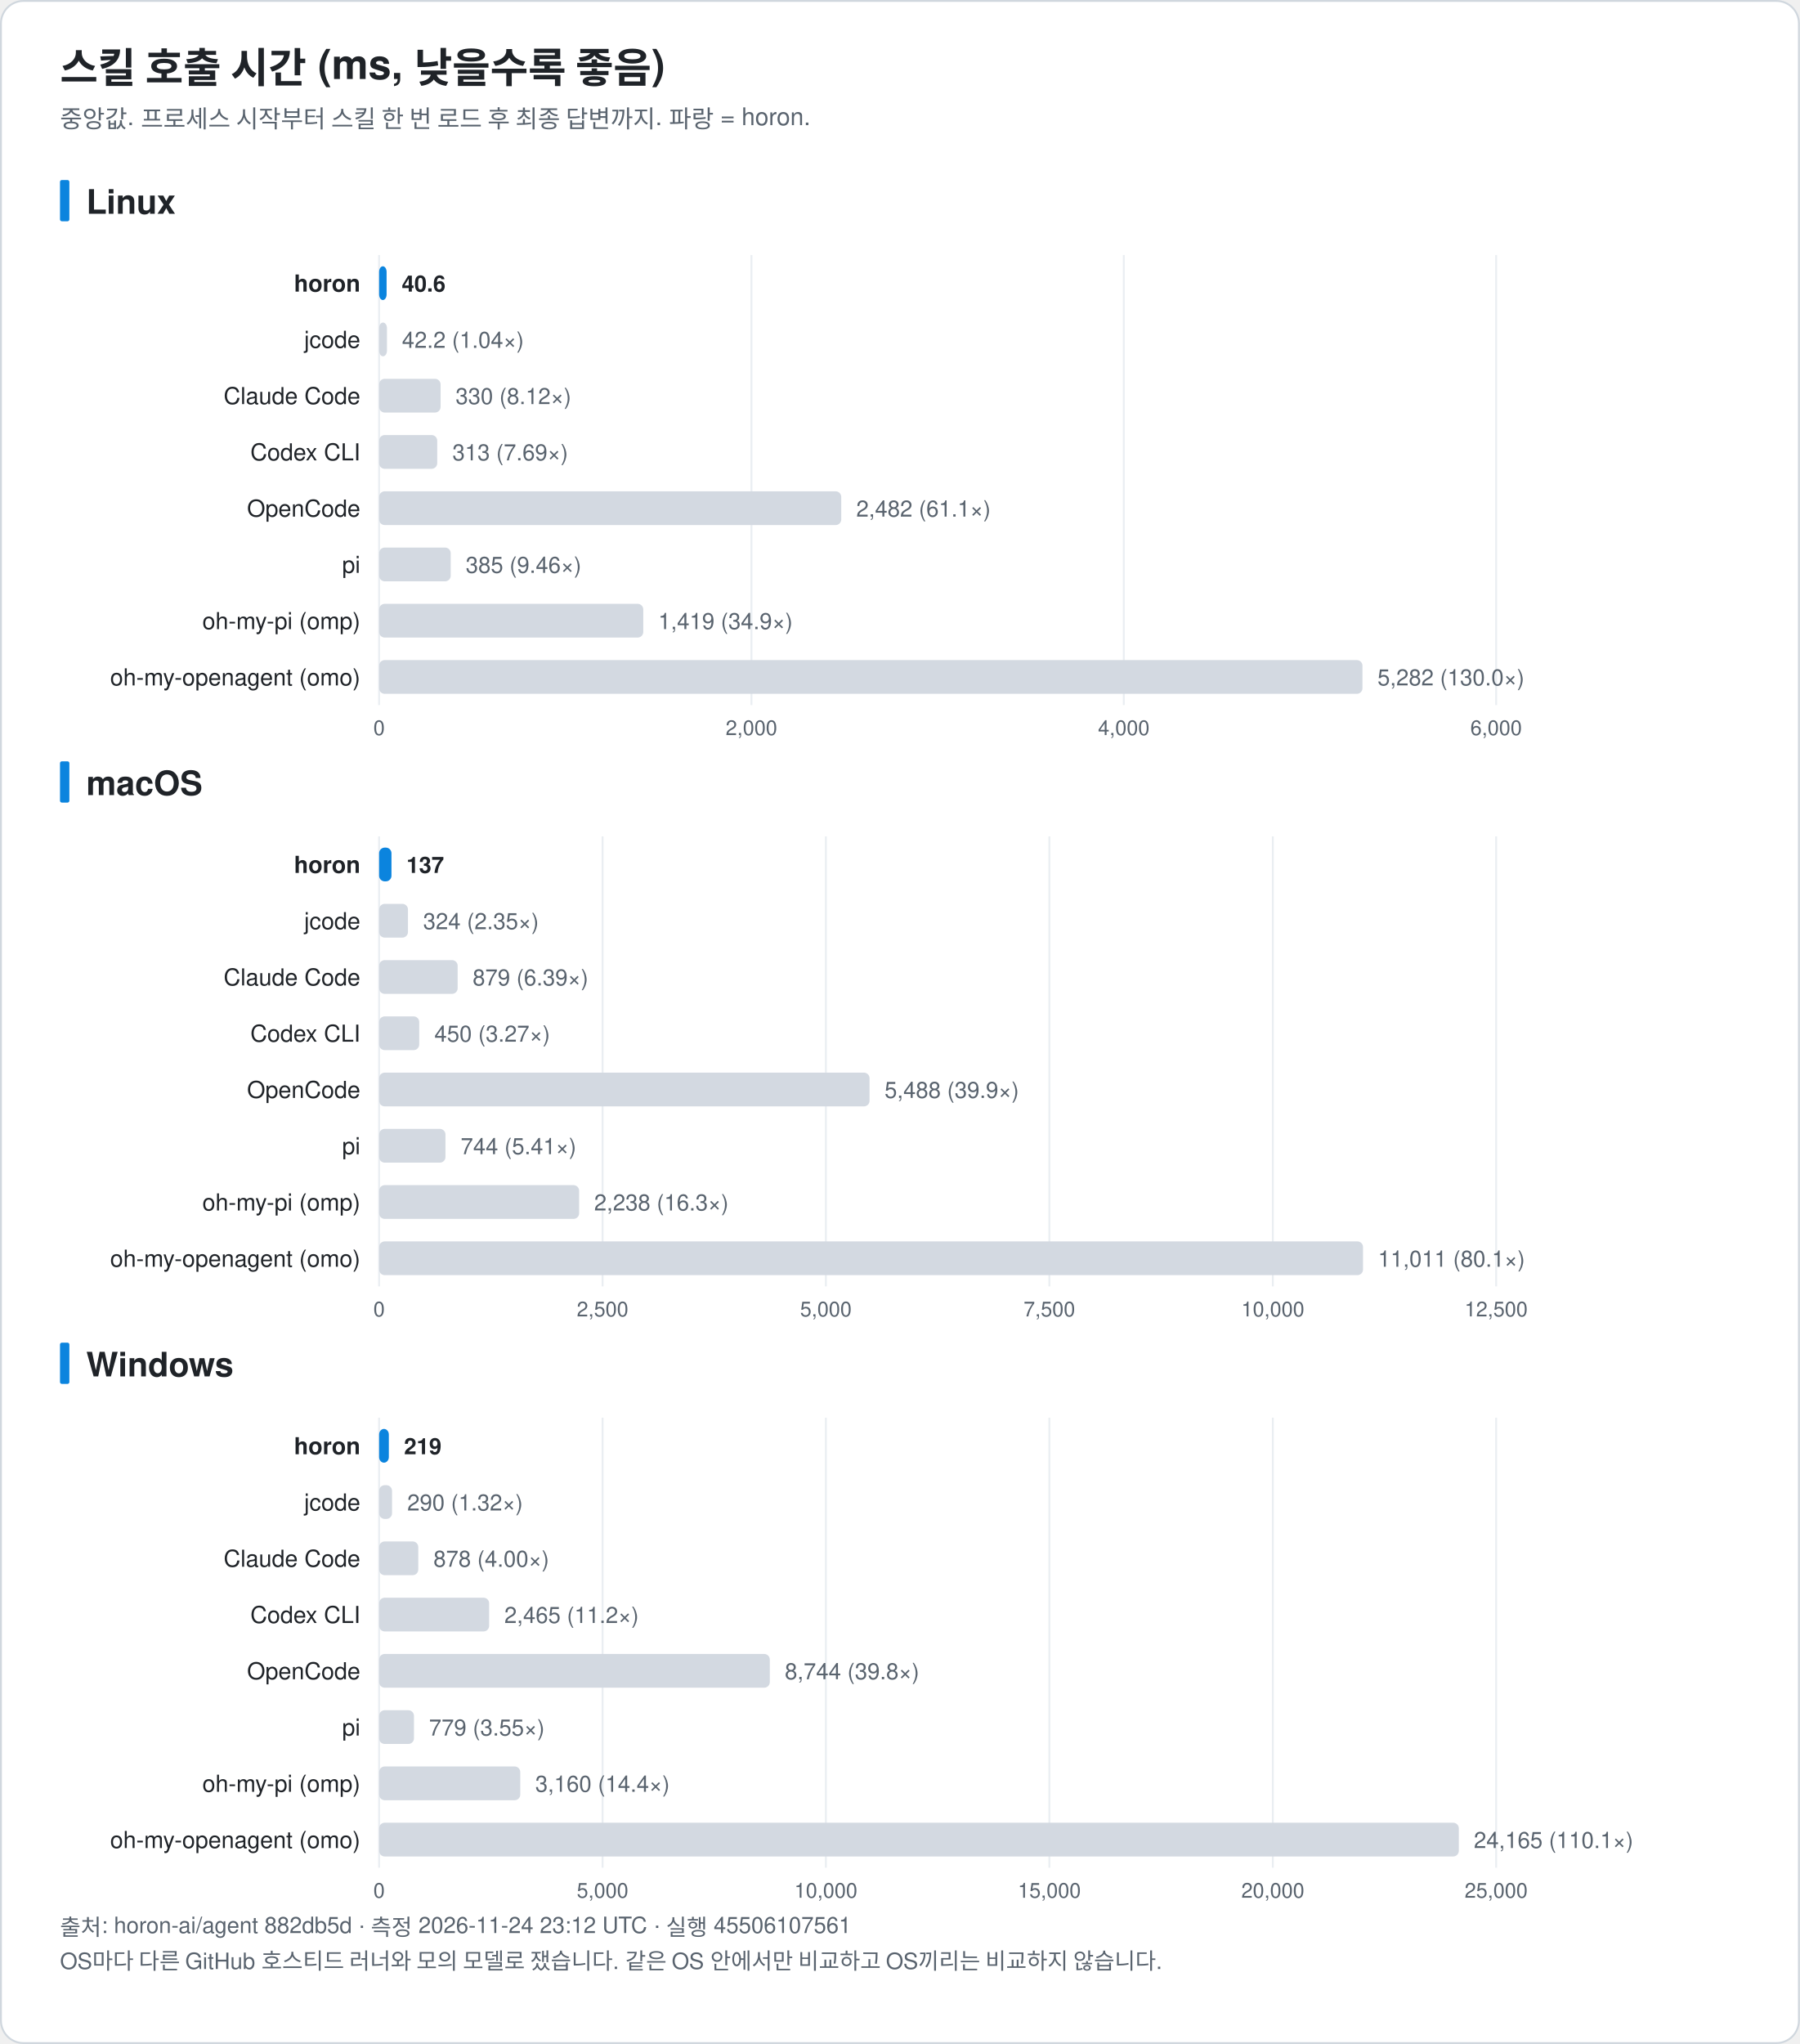
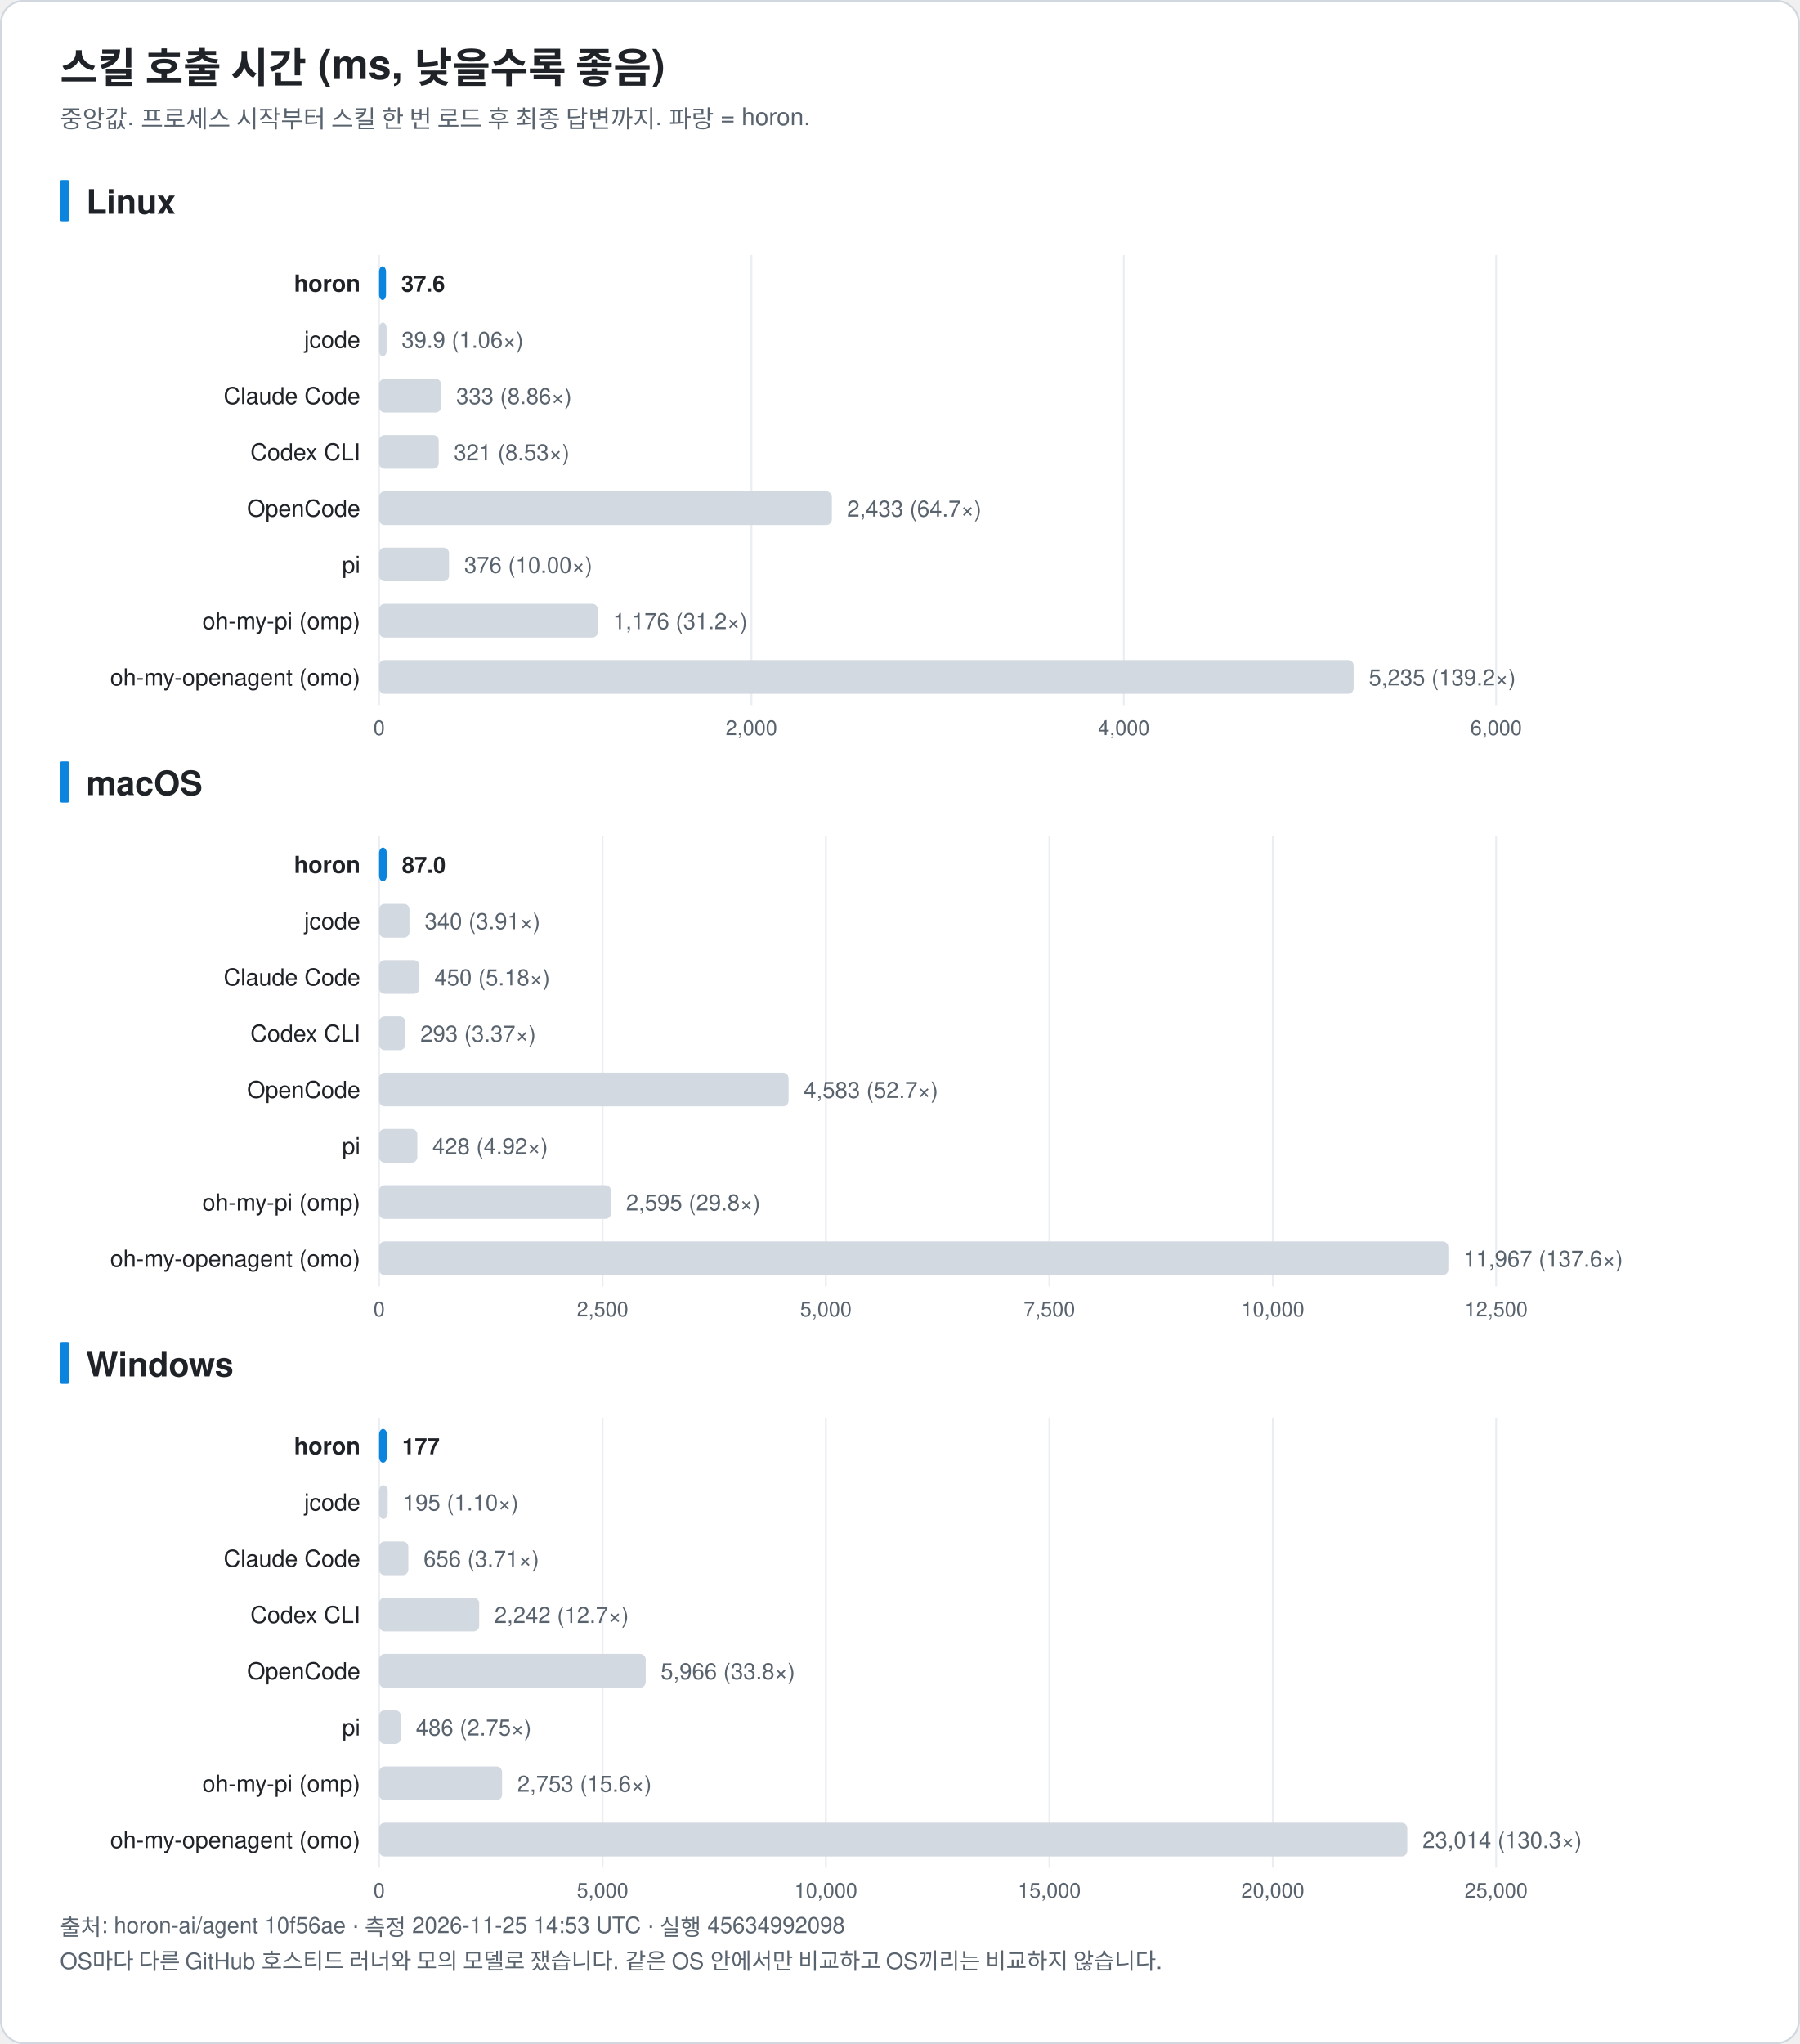
<svg xmlns="http://www.w3.org/2000/svg" width="960" height="1090" viewBox="0 0 960 1090" font-family="-apple-system, BlinkMacSystemFont, 'Segoe UI', 'Noto Sans KR', 'Apple SD Gothic Neo', Helvetica, Arial, sans-serif" role="img">
  <rect x="0.5" y="0.5" width="959" height="1089" rx="12" fill="#ffffff" stroke="#d0d7de" />
  <text x="32.0" y="44.0" font-size="22" fill="#1f2328" text-anchor="start" font-weight="bold">스킬 호출 시간 (ms, 낮을수록 좋음)</text>
  <text x="32.0" y="68.0" font-size="13" fill="#59636e" text-anchor="start" font-weight="normal">중앙값. 프로세스 시작부터 스킬 한 번 로드 후 최종 답변까지. 파랑 = horon.</text>
  <rect x="32" y="96.0" width="5" height="22" rx="1" fill="#0b84de" />
  <text x="46.0" y="114.0" font-size="18" fill="#1f2328" text-anchor="start" font-weight="bold">Linux</text>
  <line x1="202.2" y1="136.0" x2="202.2" y2="376.0" stroke="#eaeef2" />
  <text x="202.2" y="392.0" font-size="11" fill="#59636e" text-anchor="middle" font-weight="normal">0</text>
  <line x1="400.8" y1="136.0" x2="400.8" y2="376.0" stroke="#eaeef2" />
  <text x="400.8" y="392.0" font-size="11" fill="#59636e" text-anchor="middle" font-weight="normal">2,000</text>
  <line x1="599.4" y1="136.0" x2="599.4" y2="376.0" stroke="#eaeef2" />
  <text x="599.4" y="392.0" font-size="11" fill="#59636e" text-anchor="middle" font-weight="normal">4,000</text>
  <line x1="798.0" y1="136.0" x2="798.0" y2="376.0" stroke="#eaeef2" />
  <text x="798.0" y="392.0" font-size="11" fill="#59636e" text-anchor="middle" font-weight="normal">6,000</text>
  <text x="192.2" y="155.5" font-size="12.5" fill="#1f2328" text-anchor="end" font-weight="bold">horon</text>
-   <rect x="202.2" y="142.0" width="4.0" height="18" rx="3" fill="#0b84de" />
-   <text x="214.3" y="155.5" font-size="12" fill="#1f2328" text-anchor="start" font-weight="bold">40.6</text>
+   <rect x="202.2" y="142.0" width="3.7" height="18" rx="3" fill="#0b84de" />
+   <text x="214.0" y="155.5" font-size="12" fill="#1f2328" text-anchor="start" font-weight="bold">37.6</text>
  <text x="192.2" y="185.5" font-size="12.5" fill="#1f2328" text-anchor="end" font-weight="normal">jcode</text>
-   <rect x="202.2" y="172.0" width="4.2" height="18" rx="3" fill="#d3d9e1" />
-   <text x="214.4" y="185.5" font-size="12" fill="#59636e" text-anchor="start" font-weight="normal">42.2 (1.04×)</text>
+   <rect x="202.2" y="172.0" width="4.0" height="18" rx="3" fill="#d3d9e1" />
+   <text x="214.2" y="185.5" font-size="12" fill="#59636e" text-anchor="start" font-weight="normal">39.9 (1.06×)</text>
  <text x="192.2" y="215.5" font-size="12.5" fill="#1f2328" text-anchor="end" font-weight="normal">Claude Code</text>
-   <rect x="202.2" y="202.0" width="32.8" height="18" rx="3" fill="#d3d9e1" />
-   <text x="243.0" y="215.5" font-size="12" fill="#59636e" text-anchor="start" font-weight="normal">330 (8.12×)</text>
+   <rect x="202.2" y="202.0" width="33.1" height="18" rx="3" fill="#d3d9e1" />
+   <text x="243.3" y="215.5" font-size="12" fill="#59636e" text-anchor="start" font-weight="normal">333 (8.86×)</text>
  <text x="192.2" y="245.5" font-size="12.5" fill="#1f2328" text-anchor="end" font-weight="normal">Codex CLI</text>
-   <rect x="202.2" y="232.0" width="31.0" height="18" rx="3" fill="#d3d9e1" />
-   <text x="241.3" y="245.5" font-size="12" fill="#59636e" text-anchor="start" font-weight="normal">313 (7.69×)</text>
+   <rect x="202.2" y="232.0" width="31.8" height="18" rx="3" fill="#d3d9e1" />
+   <text x="242.1" y="245.5" font-size="12" fill="#59636e" text-anchor="start" font-weight="normal">321 (8.53×)</text>
  <text x="192.2" y="275.5" font-size="12.5" fill="#1f2328" text-anchor="end" font-weight="normal">OpenCode</text>
-   <rect x="202.2" y="262.0" width="246.5" height="18" rx="3" fill="#d3d9e1" />
-   <text x="456.7" y="275.5" font-size="12" fill="#59636e" text-anchor="start" font-weight="normal">2,482 (61.1×)</text>
+   <rect x="202.2" y="262.0" width="241.5" height="18" rx="3" fill="#d3d9e1" />
+   <text x="451.8" y="275.5" font-size="12" fill="#59636e" text-anchor="start" font-weight="normal">2,433 (64.7×)</text>
  <text x="192.2" y="305.5" font-size="12.5" fill="#1f2328" text-anchor="end" font-weight="normal">pi</text>
-   <rect x="202.2" y="292.0" width="38.2" height="18" rx="3" fill="#d3d9e1" />
-   <text x="248.4" y="305.5" font-size="12" fill="#59636e" text-anchor="start" font-weight="normal">385 (9.46×)</text>
+   <rect x="202.2" y="292.0" width="37.3" height="18" rx="3" fill="#d3d9e1" />
+   <text x="247.6" y="305.5" font-size="12" fill="#59636e" text-anchor="start" font-weight="normal">376 (10.00×)</text>
  <text x="192.2" y="335.5" font-size="12.5" fill="#1f2328" text-anchor="end" font-weight="normal">oh-my-pi (omp)</text>
-   <rect x="202.2" y="322.0" width="140.9" height="18" rx="3" fill="#d3d9e1" />
-   <text x="351.1" y="335.5" font-size="12" fill="#59636e" text-anchor="start" font-weight="normal">1,419 (34.9×)</text>
+   <rect x="202.2" y="322.0" width="116.7" height="18" rx="3" fill="#d3d9e1" />
+   <text x="327.0" y="335.5" font-size="12" fill="#59636e" text-anchor="start" font-weight="normal">1,176 (31.2×)</text>
  <text x="192.2" y="365.5" font-size="12.5" fill="#1f2328" text-anchor="end" font-weight="normal">oh-my-openagent (omo)</text>
-   <rect x="202.2" y="352.0" width="524.5" height="18" rx="3" fill="#d3d9e1" />
-   <text x="734.7" y="365.5" font-size="12" fill="#59636e" text-anchor="start" font-weight="normal">5,282 (130.0×)</text>
+   <rect x="202.2" y="352.0" width="519.8" height="18" rx="3" fill="#d3d9e1" />
+   <text x="730.1" y="365.5" font-size="12" fill="#59636e" text-anchor="start" font-weight="normal">5,235 (139.2×)</text>
  <rect x="32" y="406.0" width="5" height="22" rx="1" fill="#0b84de" />
  <text x="46.0" y="424.0" font-size="18" fill="#1f2328" text-anchor="start" font-weight="bold">macOS</text>
  <line x1="202.2" y1="446.0" x2="202.2" y2="686.0" stroke="#eaeef2" />
  <text x="202.2" y="702.0" font-size="11" fill="#59636e" text-anchor="middle" font-weight="normal">0</text>
  <line x1="321.4" y1="446.0" x2="321.4" y2="686.0" stroke="#eaeef2" />
  <text x="321.4" y="702.0" font-size="11" fill="#59636e" text-anchor="middle" font-weight="normal">2,500</text>
  <line x1="440.5" y1="446.0" x2="440.5" y2="686.0" stroke="#eaeef2" />
  <text x="440.5" y="702.0" font-size="11" fill="#59636e" text-anchor="middle" font-weight="normal">5,000</text>
  <line x1="559.7" y1="446.0" x2="559.7" y2="686.0" stroke="#eaeef2" />
  <text x="559.7" y="702.0" font-size="11" fill="#59636e" text-anchor="middle" font-weight="normal">7,500</text>
  <line x1="678.9" y1="446.0" x2="678.9" y2="686.0" stroke="#eaeef2" />
  <text x="678.9" y="702.0" font-size="11" fill="#59636e" text-anchor="middle" font-weight="normal">10,000</text>
  <line x1="798.0" y1="446.0" x2="798.0" y2="686.0" stroke="#eaeef2" />
  <text x="798.0" y="702.0" font-size="11" fill="#59636e" text-anchor="middle" font-weight="normal">12,500</text>
  <text x="192.2" y="465.5" font-size="12.5" fill="#1f2328" text-anchor="end" font-weight="bold">horon</text>
-   <rect x="202.2" y="452.0" width="6.6" height="18" rx="3" fill="#0b84de" />
-   <text x="216.8" y="465.5" font-size="12" fill="#1f2328" text-anchor="start" font-weight="bold">137</text>
+   <rect x="202.2" y="452.0" width="4.1" height="18" rx="3" fill="#0b84de" />
+   <text x="214.4" y="465.5" font-size="12" fill="#1f2328" text-anchor="start" font-weight="bold">87.0</text>
  <text x="192.2" y="495.5" font-size="12.5" fill="#1f2328" text-anchor="end" font-weight="normal">jcode</text>
-   <rect x="202.2" y="482.0" width="15.4" height="18" rx="3" fill="#d3d9e1" />
-   <text x="225.7" y="495.5" font-size="12" fill="#59636e" text-anchor="start" font-weight="normal">324 (2.35×)</text>
+   <rect x="202.2" y="482.0" width="16.2" height="18" rx="3" fill="#d3d9e1" />
+   <text x="226.5" y="495.5" font-size="12" fill="#59636e" text-anchor="start" font-weight="normal">340 (3.91×)</text>
  <text x="192.2" y="525.5" font-size="12.5" fill="#1f2328" text-anchor="end" font-weight="normal">Claude Code</text>
-   <rect x="202.2" y="512.0" width="41.9" height="18" rx="3" fill="#d3d9e1" />
-   <text x="252.1" y="525.5" font-size="12" fill="#59636e" text-anchor="start" font-weight="normal">879 (6.39×)</text>
+   <rect x="202.2" y="512.0" width="21.5" height="18" rx="3" fill="#d3d9e1" />
+   <text x="231.7" y="525.5" font-size="12" fill="#59636e" text-anchor="start" font-weight="normal">450 (5.18×)</text>
  <text x="192.2" y="555.5" font-size="12.5" fill="#1f2328" text-anchor="end" font-weight="normal">Codex CLI</text>
-   <rect x="202.2" y="542.0" width="21.4" height="18" rx="3" fill="#d3d9e1" />
-   <text x="231.7" y="555.5" font-size="12" fill="#59636e" text-anchor="start" font-weight="normal">450 (3.27×)</text>
+   <rect x="202.2" y="542.0" width="14.0" height="18" rx="3" fill="#d3d9e1" />
+   <text x="224.2" y="555.5" font-size="12" fill="#59636e" text-anchor="start" font-weight="normal">293 (3.37×)</text>
  <text x="192.2" y="585.5" font-size="12.5" fill="#1f2328" text-anchor="end" font-weight="normal">OpenCode</text>
-   <rect x="202.2" y="572.0" width="261.6" height="18" rx="3" fill="#d3d9e1" />
-   <text x="471.8" y="585.5" font-size="12" fill="#59636e" text-anchor="start" font-weight="normal">5,488 (39.9×)</text>
+   <rect x="202.2" y="572.0" width="218.4" height="18" rx="3" fill="#d3d9e1" />
+   <text x="428.7" y="585.5" font-size="12" fill="#59636e" text-anchor="start" font-weight="normal">4,583 (52.7×)</text>
  <text x="192.2" y="615.5" font-size="12.5" fill="#1f2328" text-anchor="end" font-weight="normal">pi</text>
-   <rect x="202.2" y="602.0" width="35.4" height="18" rx="3" fill="#d3d9e1" />
-   <text x="245.7" y="615.5" font-size="12" fill="#59636e" text-anchor="start" font-weight="normal">744 (5.41×)</text>
+   <rect x="202.2" y="602.0" width="20.4" height="18" rx="3" fill="#d3d9e1" />
+   <text x="230.6" y="615.5" font-size="12" fill="#59636e" text-anchor="start" font-weight="normal">428 (4.92×)</text>
  <text x="192.2" y="645.5" font-size="12.5" fill="#1f2328" text-anchor="end" font-weight="normal">oh-my-pi (omp)</text>
-   <rect x="202.2" y="632.0" width="106.7" height="18" rx="3" fill="#d3d9e1" />
-   <text x="316.9" y="645.5" font-size="12" fill="#59636e" text-anchor="start" font-weight="normal">2,238 (16.3×)</text>
+   <rect x="202.2" y="632.0" width="123.7" height="18" rx="3" fill="#d3d9e1" />
+   <text x="333.9" y="645.5" font-size="12" fill="#59636e" text-anchor="start" font-weight="normal">2,595 (29.8×)</text>
  <text x="192.2" y="675.5" font-size="12.5" fill="#1f2328" text-anchor="end" font-weight="normal">oh-my-openagent (omo)</text>
-   <rect x="202.2" y="662.0" width="524.8" height="18" rx="3" fill="#d3d9e1" />
-   <text x="735.0" y="675.5" font-size="12" fill="#59636e" text-anchor="start" font-weight="normal">11,011 (80.1×)</text>
+   <rect x="202.2" y="662.0" width="570.3" height="18" rx="3" fill="#d3d9e1" />
+   <text x="780.6" y="675.5" font-size="12" fill="#59636e" text-anchor="start" font-weight="normal">11,967 (137.6×)</text>
  <rect x="32" y="716.0" width="5" height="22" rx="1" fill="#0b84de" />
  <text x="46.0" y="734.0" font-size="18" fill="#1f2328" text-anchor="start" font-weight="bold">Windows</text>
  <line x1="202.2" y1="756.0" x2="202.2" y2="996.0" stroke="#eaeef2" />
  <text x="202.2" y="1012.0" font-size="11" fill="#59636e" text-anchor="middle" font-weight="normal">0</text>
  <line x1="321.4" y1="756.0" x2="321.4" y2="996.0" stroke="#eaeef2" />
  <text x="321.4" y="1012.0" font-size="11" fill="#59636e" text-anchor="middle" font-weight="normal">5,000</text>
  <line x1="440.5" y1="756.0" x2="440.5" y2="996.0" stroke="#eaeef2" />
  <text x="440.5" y="1012.0" font-size="11" fill="#59636e" text-anchor="middle" font-weight="normal">10,000</text>
  <line x1="559.7" y1="756.0" x2="559.7" y2="996.0" stroke="#eaeef2" />
  <text x="559.7" y="1012.0" font-size="11" fill="#59636e" text-anchor="middle" font-weight="normal">15,000</text>
  <line x1="678.9" y1="756.0" x2="678.9" y2="996.0" stroke="#eaeef2" />
  <text x="678.9" y="1012.0" font-size="11" fill="#59636e" text-anchor="middle" font-weight="normal">20,000</text>
  <line x1="798.0" y1="756.0" x2="798.0" y2="996.0" stroke="#eaeef2" />
  <text x="798.0" y="1012.0" font-size="11" fill="#59636e" text-anchor="middle" font-weight="normal">25,000</text>
  <text x="192.2" y="775.5" font-size="12.5" fill="#1f2328" text-anchor="end" font-weight="bold">horon</text>
-   <rect x="202.2" y="762.0" width="5.2" height="18" rx="3" fill="#0b84de" />
-   <text x="215.5" y="775.5" font-size="12" fill="#1f2328" text-anchor="start" font-weight="bold">219</text>
+   <rect x="202.2" y="762.0" width="4.2" height="18" rx="3" fill="#0b84de" />
+   <text x="214.5" y="775.5" font-size="12" fill="#1f2328" text-anchor="start" font-weight="bold">177</text>
  <text x="192.2" y="805.5" font-size="12.5" fill="#1f2328" text-anchor="end" font-weight="normal">jcode</text>
-   <rect x="202.2" y="792.0" width="6.9" height="18" rx="3" fill="#d3d9e1" />
-   <text x="217.2" y="805.5" font-size="12" fill="#59636e" text-anchor="start" font-weight="normal">290 (1.32×)</text>
+   <rect x="202.2" y="792.0" width="4.6" height="18" rx="3" fill="#d3d9e1" />
+   <text x="214.9" y="805.5" font-size="12" fill="#59636e" text-anchor="start" font-weight="normal">195 (1.10×)</text>
  <text x="192.2" y="835.5" font-size="12.5" fill="#1f2328" text-anchor="end" font-weight="normal">Claude Code</text>
-   <rect x="202.2" y="822.0" width="20.9" height="18" rx="3" fill="#d3d9e1" />
-   <text x="231.2" y="835.5" font-size="12" fill="#59636e" text-anchor="start" font-weight="normal">878 (4.00×)</text>
+   <rect x="202.2" y="822.0" width="15.6" height="18" rx="3" fill="#d3d9e1" />
+   <text x="225.9" y="835.5" font-size="12" fill="#59636e" text-anchor="start" font-weight="normal">656 (3.71×)</text>
  <text x="192.2" y="865.5" font-size="12.5" fill="#1f2328" text-anchor="end" font-weight="normal">Codex CLI</text>
-   <rect x="202.2" y="852.0" width="58.7" height="18" rx="3" fill="#d3d9e1" />
-   <text x="269.0" y="865.5" font-size="12" fill="#59636e" text-anchor="start" font-weight="normal">2,465 (11.2×)</text>
+   <rect x="202.2" y="852.0" width="53.4" height="18" rx="3" fill="#d3d9e1" />
+   <text x="263.7" y="865.5" font-size="12" fill="#59636e" text-anchor="start" font-weight="normal">2,242 (12.7×)</text>
  <text x="192.2" y="895.5" font-size="12.5" fill="#1f2328" text-anchor="end" font-weight="normal">OpenCode</text>
-   <rect x="202.2" y="882.0" width="208.4" height="18" rx="3" fill="#d3d9e1" />
-   <text x="418.6" y="895.5" font-size="12" fill="#59636e" text-anchor="start" font-weight="normal">8,744 (39.8×)</text>
+   <rect x="202.2" y="882.0" width="142.2" height="18" rx="3" fill="#d3d9e1" />
+   <text x="352.4" y="895.5" font-size="12" fill="#59636e" text-anchor="start" font-weight="normal">5,966 (33.8×)</text>
  <text x="192.2" y="925.5" font-size="12.5" fill="#1f2328" text-anchor="end" font-weight="normal">pi</text>
-   <rect x="202.2" y="912.0" width="18.6" height="18" rx="3" fill="#d3d9e1" />
-   <text x="228.8" y="925.5" font-size="12" fill="#59636e" text-anchor="start" font-weight="normal">779 (3.55×)</text>
+   <rect x="202.2" y="912.0" width="11.6" height="18" rx="3" fill="#d3d9e1" />
+   <text x="221.8" y="925.5" font-size="12" fill="#59636e" text-anchor="start" font-weight="normal">486 (2.75×)</text>
  <text x="192.2" y="955.5" font-size="12.5" fill="#1f2328" text-anchor="end" font-weight="normal">oh-my-pi (omp)</text>
-   <rect x="202.2" y="942.0" width="75.3" height="18" rx="3" fill="#d3d9e1" />
-   <text x="285.5" y="955.5" font-size="12" fill="#59636e" text-anchor="start" font-weight="normal">3,160 (14.4×)</text>
+   <rect x="202.2" y="942.0" width="65.6" height="18" rx="3" fill="#d3d9e1" />
+   <text x="275.9" y="955.5" font-size="12" fill="#59636e" text-anchor="start" font-weight="normal">2,753 (15.6×)</text>
  <text x="192.2" y="985.5" font-size="12.5" fill="#1f2328" text-anchor="end" font-weight="normal">oh-my-openagent (omo)</text>
-   <rect x="202.2" y="972.0" width="575.9" height="18" rx="3" fill="#d3d9e1" />
-   <text x="786.1" y="985.5" font-size="12" fill="#59636e" text-anchor="start" font-weight="normal">24,165 (110.1×)</text>
-   <text x="32.0" y="1032.0" font-size="12" fill="#59636e" text-anchor="start" font-weight="normal">출처: horon-ai/agent 882db5d · 측정 2026-11-24 23:12 UTC · 실행 45506107561</text>
+   <rect x="202.2" y="972.0" width="548.4" height="18" rx="3" fill="#d3d9e1" />
+   <text x="758.7" y="985.5" font-size="12" fill="#59636e" text-anchor="start" font-weight="normal">23,014 (130.3×)</text>
+   <text x="32.0" y="1032.0" font-size="12" fill="#59636e" text-anchor="start" font-weight="normal">출처: horon-ai/agent 10f56ae · 측정 2026-11-25 14:53 UTC · 실행 45634992098</text>
  <text x="32.0" y="1050.0" font-size="12" fill="#59636e" text-anchor="start" font-weight="normal">OS마다 다른 GitHub 호스티드 러너와 모의 모델로 쟀습니다. 같은 OS 안에서만 비교하고 OS끼리는 비교하지 않습니다.</text>
</svg>
